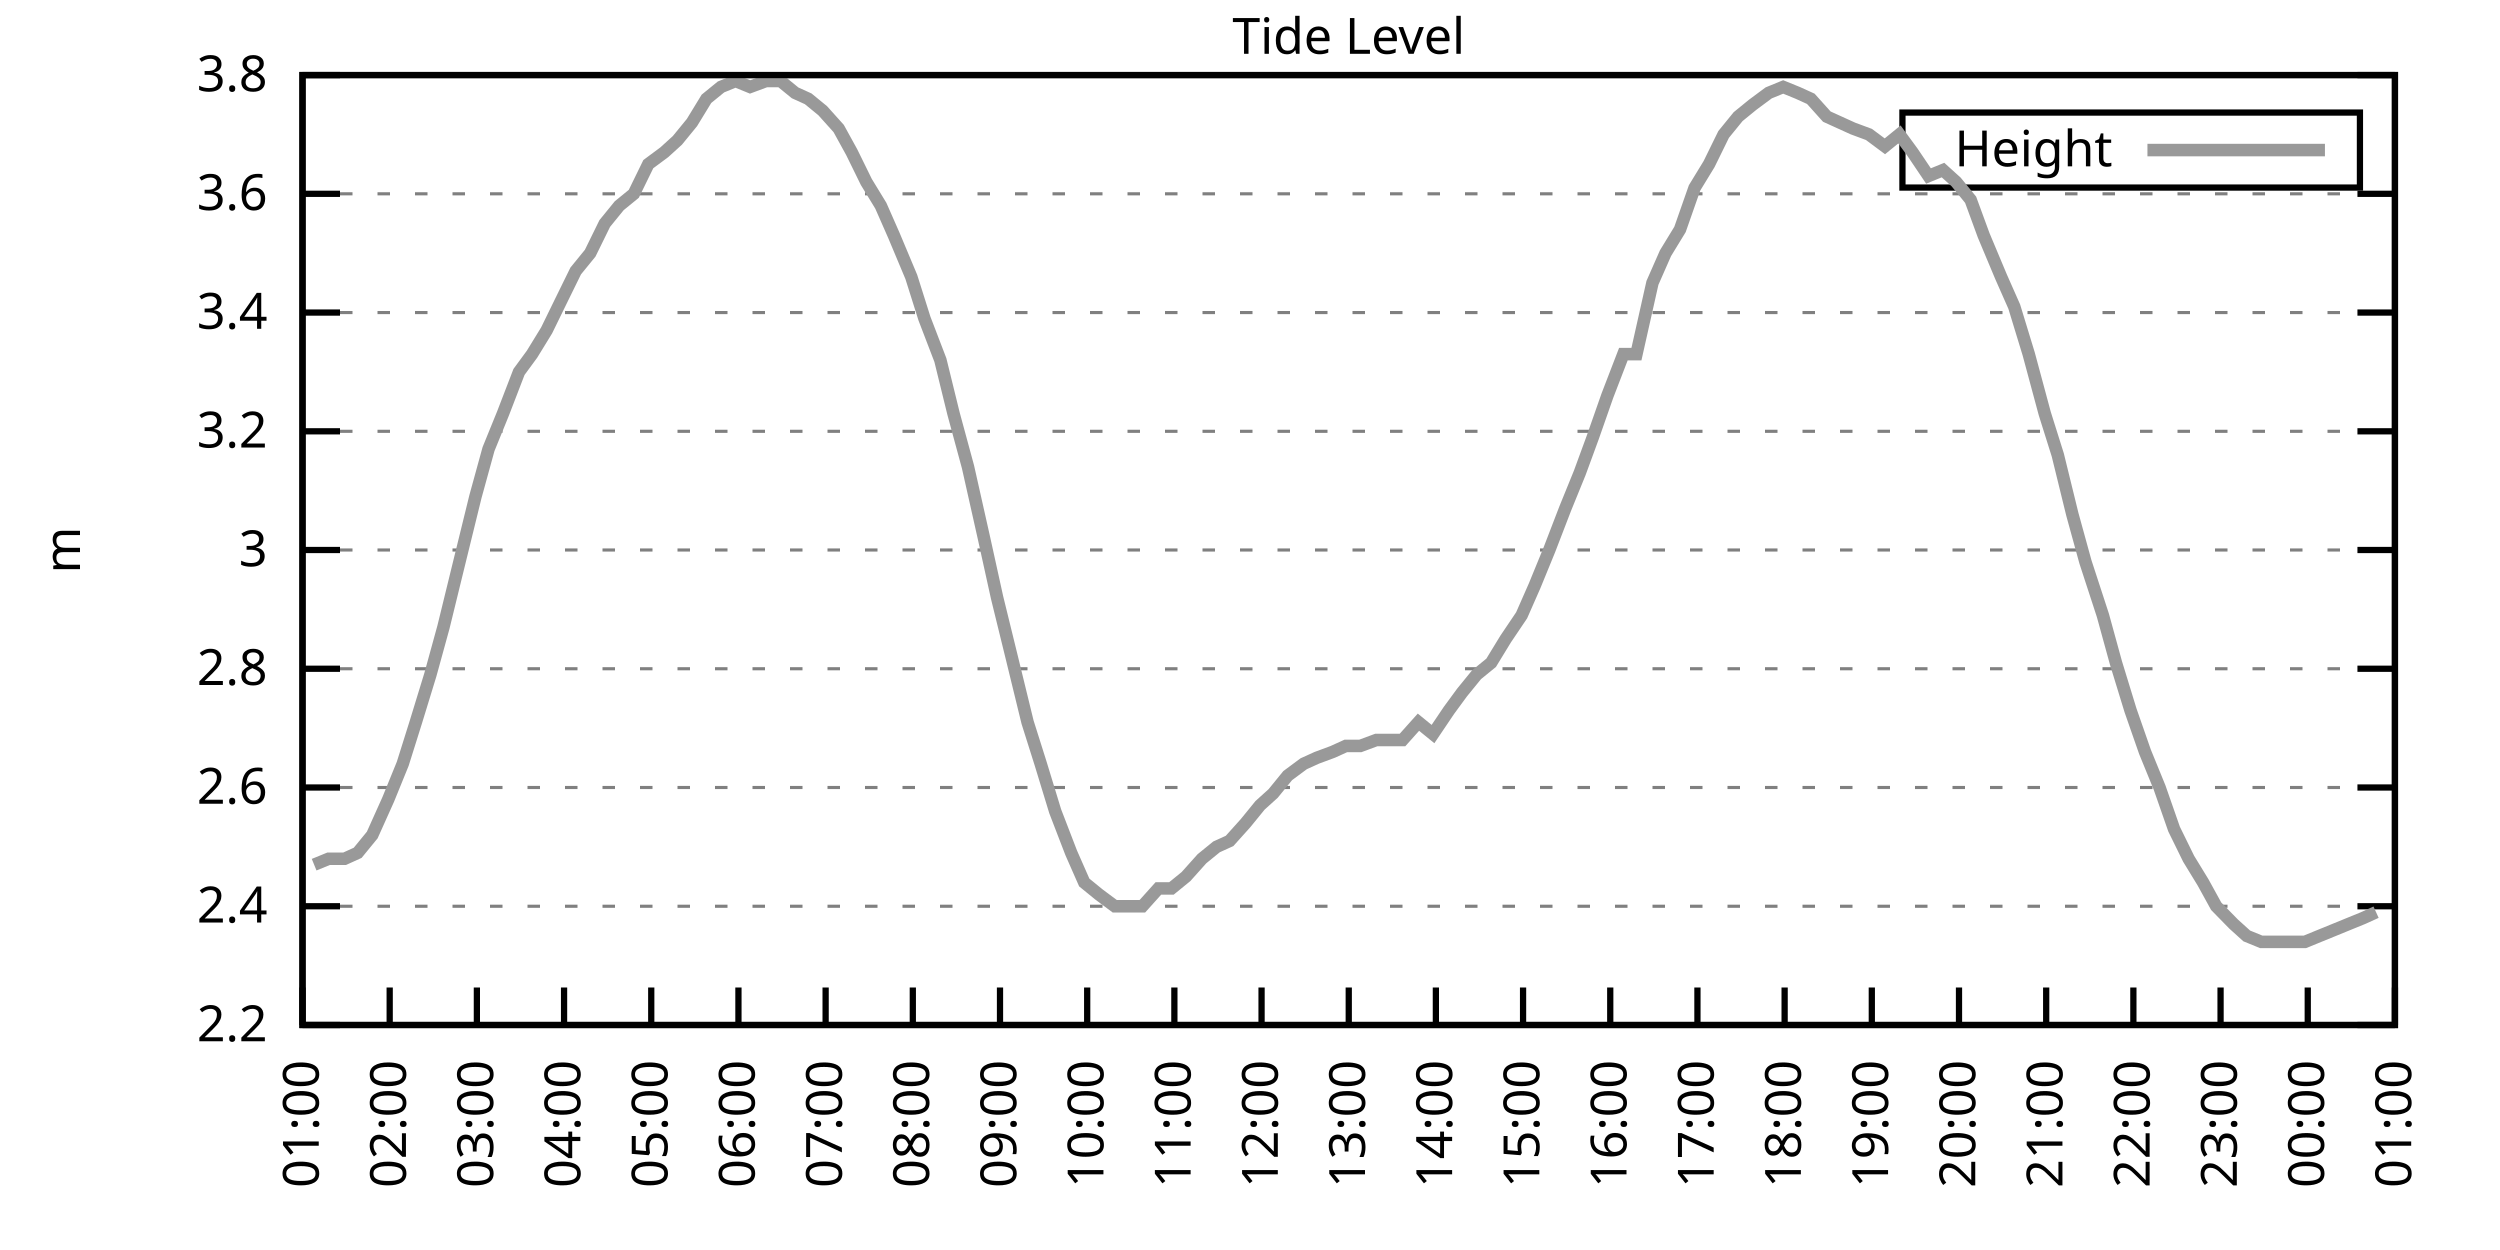
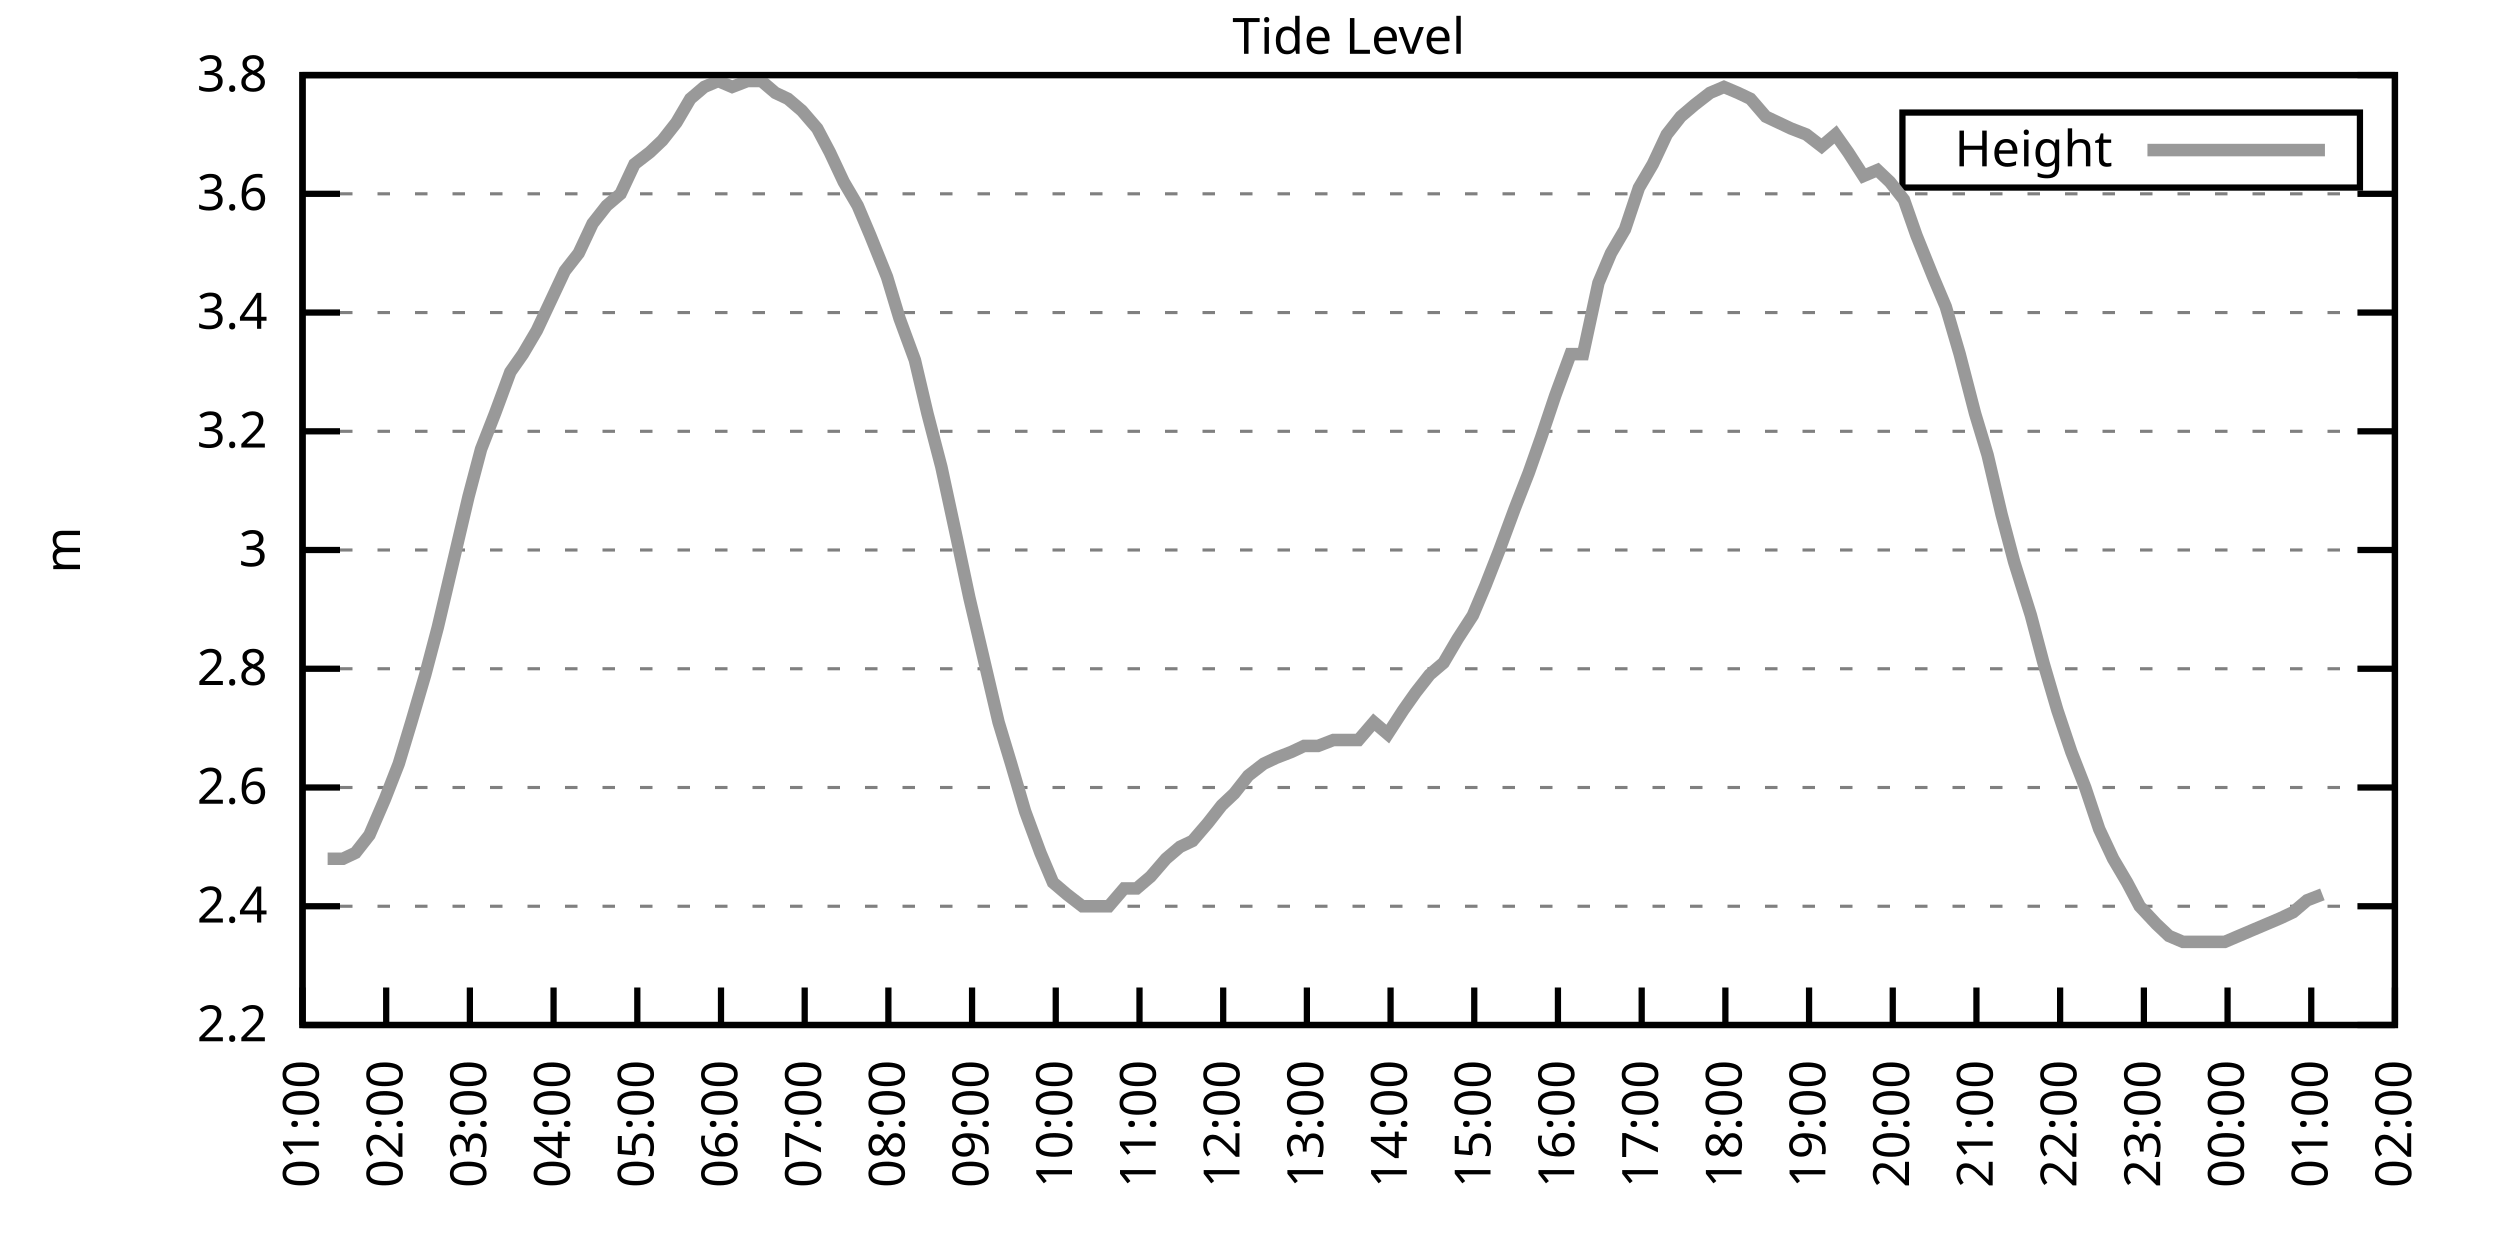
<svg xmlns="http://www.w3.org/2000/svg" xmlns:xlink="http://www.w3.org/1999/xlink" width="400" height="200" viewBox="0 0 400 200">
  <g id="gnuplot_canvas">
    <rect x="0" y="0" width="400" height="200" fill="none" />
    <defs>
      <circle id="gpDot" r="0.5" stroke-width="0.5" stroke="currentColor" />
      <path id="gpPt0" stroke-width="0.333" stroke="currentColor" d="M-1,0 h2 M0,-1 v2" />
      <path id="gpPt1" stroke-width="0.333" stroke="currentColor" d="M-1,-1 L1,1 M1,-1 L-1,1" />
      <path id="gpPt2" stroke-width="0.333" stroke="currentColor" d="M-1,0 L1,0 M0,-1 L0,1 M-1,-1 L1,1 M-1,1 L1,-1" />
      <rect id="gpPt3" stroke-width="0.333" stroke="currentColor" x="-1" y="-1" width="2" height="2" />
      <rect id="gpPt4" stroke-width="0.333" stroke="currentColor" fill="currentColor" x="-1" y="-1" width="2" height="2" />
      <circle id="gpPt5" stroke-width="0.333" stroke="currentColor" cx="0" cy="0" r="1" />
      <use xlink:href="#gpPt5" id="gpPt6" fill="currentColor" stroke="none" />
      <path id="gpPt7" stroke-width="0.333" stroke="currentColor" d="M0,-1.33 L-1.33,0.67 L1.33,0.67 z" />
      <use xlink:href="#gpPt7" id="gpPt8" fill="currentColor" stroke="none" />
      <use xlink:href="#gpPt7" id="gpPt9" stroke="currentColor" transform="rotate(180)" />
      <use xlink:href="#gpPt9" id="gpPt10" fill="currentColor" stroke="none" />
      <use xlink:href="#gpPt3" id="gpPt11" stroke="currentColor" transform="rotate(45)" />
      <use xlink:href="#gpPt11" id="gpPt12" fill="currentColor" stroke="none" />
      <path id="gpPt13" stroke-width="0.333" stroke="currentColor" d="M0,1.330 L1.265,0.411 L0.782,-1.067 L-0.782,-1.076 L-1.265,0.411 z" />
      <use xlink:href="#gpPt13" id="gpPt14" fill="currentColor" stroke="none" />
      <filter id="textbox" filterUnits="objectBoundingBox" x="0" y="0" height="1" width="1">
        <feFlood flood-color="white" flood-opacity="1" result="bgnd" />
        <feComposite in="SourceGraphic" in2="bgnd" operator="atop" />
      </filter>
      <filter id="greybox" filterUnits="objectBoundingBox" x="0" y="0" height="1" width="1">
        <feFlood flood-color="lightgrey" flood-opacity="1" result="grey" />
        <feComposite in="SourceGraphic" in2="grey" operator="atop" />
      </filter>
    </defs>
    <g fill="none" color="white" stroke="currentColor" stroke-width="1.00" stroke-linecap="butt" stroke-linejoin="miter">
</g>
    <g fill="none" color="black" stroke="currentColor" stroke-width="1.00" stroke-linecap="butt" stroke-linejoin="miter">
      <g stroke="none" shape-rendering="crispEdges">
        <polygon fill="rgb(255, 255, 255)" points="48.40,164.00 383.18,164.00 383.18,12.02 48.40,12.02 " />
      </g>
    </g>
    <g fill="none" color="black" stroke="currentColor" stroke-width="1.00" stroke-linecap="butt" stroke-linejoin="miter">
</g>
    <g fill="none" color="black" stroke="black" stroke-width="0.50" stroke-linecap="butt" stroke-linejoin="miter">
</g>
    <g fill="none" color="gray" stroke="currentColor" stroke-width="0.50" stroke-linecap="butt" stroke-linejoin="miter">
      <path stroke="gray" stroke-dasharray="2,4" class="gridline" d="M48.40,164.00 L383.19,164.00  " />
    </g>
    <g fill="none" color="gray" stroke="gray" stroke-width="1.00" stroke-linecap="butt" stroke-linejoin="miter">
</g>
    <g fill="none" color="black" stroke="currentColor" stroke-width="1.00" stroke-linecap="butt" stroke-linejoin="miter">
      <path stroke="black" d="M48.40,164.00 L54.40,164.00 M383.19,164.00 L377.19,164.00  " />
      <g transform="translate(42.80,166.60)" stroke="none" fill="black" font-family="Sans" font-size="8.00" text-anchor="end">
        <text>
          <tspan font-family="Sans"> 2.2</tspan>
        </text>
      </g>
    </g>
    <g fill="none" color="black" stroke="currentColor" stroke-width="1.00" stroke-linecap="butt" stroke-linejoin="miter">
</g>
    <g fill="none" color="black" stroke="black" stroke-width="0.50" stroke-linecap="butt" stroke-linejoin="miter">
</g>
    <g fill="none" color="gray" stroke="currentColor" stroke-width="0.50" stroke-linecap="butt" stroke-linejoin="miter">
      <path stroke="gray" stroke-dasharray="2,4" class="gridline" d="M48.40,145.00 L383.19,145.00  " />
    </g>
    <g fill="none" color="gray" stroke="gray" stroke-width="1.00" stroke-linecap="butt" stroke-linejoin="miter">
</g>
    <g fill="none" color="black" stroke="currentColor" stroke-width="1.00" stroke-linecap="butt" stroke-linejoin="miter">
      <path stroke="black" d="M48.40,145.00 L54.40,145.00 M383.19,145.00 L377.19,145.00  " />
      <g transform="translate(42.80,147.60)" stroke="none" fill="black" font-family="Sans" font-size="8.00" text-anchor="end">
        <text>
          <tspan font-family="Sans"> 2.4</tspan>
        </text>
      </g>
    </g>
    <g fill="none" color="black" stroke="currentColor" stroke-width="1.00" stroke-linecap="butt" stroke-linejoin="miter">
</g>
    <g fill="none" color="black" stroke="black" stroke-width="0.50" stroke-linecap="butt" stroke-linejoin="miter">
</g>
    <g fill="none" color="gray" stroke="currentColor" stroke-width="0.50" stroke-linecap="butt" stroke-linejoin="miter">
      <path stroke="gray" stroke-dasharray="2,4" class="gridline" d="M48.40,126.00 L383.19,126.00  " />
    </g>
    <g fill="none" color="gray" stroke="gray" stroke-width="1.00" stroke-linecap="butt" stroke-linejoin="miter">
</g>
    <g fill="none" color="black" stroke="currentColor" stroke-width="1.00" stroke-linecap="butt" stroke-linejoin="miter">
      <path stroke="black" d="M48.40,126.00 L54.40,126.00 M383.19,126.00 L377.19,126.00  " />
      <g transform="translate(42.80,128.60)" stroke="none" fill="black" font-family="Sans" font-size="8.00" text-anchor="end">
        <text>
          <tspan font-family="Sans"> 2.6</tspan>
        </text>
      </g>
    </g>
    <g fill="none" color="black" stroke="currentColor" stroke-width="1.00" stroke-linecap="butt" stroke-linejoin="miter">
</g>
    <g fill="none" color="black" stroke="black" stroke-width="0.50" stroke-linecap="butt" stroke-linejoin="miter">
</g>
    <g fill="none" color="gray" stroke="currentColor" stroke-width="0.50" stroke-linecap="butt" stroke-linejoin="miter">
      <path stroke="gray" stroke-dasharray="2,4" class="gridline" d="M48.40,107.00 L383.19,107.00  " />
    </g>
    <g fill="none" color="gray" stroke="gray" stroke-width="1.00" stroke-linecap="butt" stroke-linejoin="miter">
</g>
    <g fill="none" color="black" stroke="currentColor" stroke-width="1.00" stroke-linecap="butt" stroke-linejoin="miter">
      <path stroke="black" d="M48.40,107.00 L54.40,107.00 M383.19,107.00 L377.19,107.00  " />
      <g transform="translate(42.80,109.60)" stroke="none" fill="black" font-family="Sans" font-size="8.00" text-anchor="end">
        <text>
          <tspan font-family="Sans"> 2.8</tspan>
        </text>
      </g>
    </g>
    <g fill="none" color="black" stroke="currentColor" stroke-width="1.00" stroke-linecap="butt" stroke-linejoin="miter">
</g>
    <g fill="none" color="black" stroke="black" stroke-width="0.50" stroke-linecap="butt" stroke-linejoin="miter">
</g>
    <g fill="none" color="gray" stroke="currentColor" stroke-width="0.50" stroke-linecap="butt" stroke-linejoin="miter">
      <path stroke="gray" stroke-dasharray="2,4" class="gridline" d="M48.40,88.00 L383.19,88.00  " />
    </g>
    <g fill="none" color="gray" stroke="gray" stroke-width="1.00" stroke-linecap="butt" stroke-linejoin="miter">
</g>
    <g fill="none" color="black" stroke="currentColor" stroke-width="1.00" stroke-linecap="butt" stroke-linejoin="miter">
      <path stroke="black" d="M48.40,88.00 L54.40,88.00 M383.19,88.00 L377.19,88.00  " />
      <g transform="translate(42.80,90.60)" stroke="none" fill="black" font-family="Sans" font-size="8.00" text-anchor="end">
        <text>
          <tspan font-family="Sans"> 3</tspan>
        </text>
      </g>
    </g>
    <g fill="none" color="black" stroke="currentColor" stroke-width="1.00" stroke-linecap="butt" stroke-linejoin="miter">
</g>
    <g fill="none" color="black" stroke="black" stroke-width="0.50" stroke-linecap="butt" stroke-linejoin="miter">
</g>
    <g fill="none" color="gray" stroke="currentColor" stroke-width="0.50" stroke-linecap="butt" stroke-linejoin="miter">
      <path stroke="gray" stroke-dasharray="2,4" class="gridline" d="M48.40,69.01 L383.19,69.01  " />
    </g>
    <g fill="none" color="gray" stroke="gray" stroke-width="1.00" stroke-linecap="butt" stroke-linejoin="miter">
</g>
    <g fill="none" color="black" stroke="currentColor" stroke-width="1.00" stroke-linecap="butt" stroke-linejoin="miter">
      <path stroke="black" d="M48.40,69.01 L54.40,69.01 M383.19,69.01 L377.19,69.01  " />
      <g transform="translate(42.80,71.61)" stroke="none" fill="black" font-family="Sans" font-size="8.00" text-anchor="end">
        <text>
          <tspan font-family="Sans"> 3.2</tspan>
        </text>
      </g>
    </g>
    <g fill="none" color="black" stroke="currentColor" stroke-width="1.00" stroke-linecap="butt" stroke-linejoin="miter">
</g>
    <g fill="none" color="black" stroke="black" stroke-width="0.50" stroke-linecap="butt" stroke-linejoin="miter">
</g>
    <g fill="none" color="gray" stroke="currentColor" stroke-width="0.50" stroke-linecap="butt" stroke-linejoin="miter">
      <path stroke="gray" stroke-dasharray="2,4" class="gridline" d="M48.40,50.01 L383.19,50.01  " />
    </g>
    <g fill="none" color="gray" stroke="gray" stroke-width="1.00" stroke-linecap="butt" stroke-linejoin="miter">
</g>
    <g fill="none" color="black" stroke="currentColor" stroke-width="1.00" stroke-linecap="butt" stroke-linejoin="miter">
      <path stroke="black" d="M48.40,50.01 L54.40,50.01 M383.19,50.01 L377.19,50.01  " />
      <g transform="translate(42.80,52.61)" stroke="none" fill="black" font-family="Sans" font-size="8.00" text-anchor="end">
        <text>
          <tspan font-family="Sans"> 3.4</tspan>
        </text>
      </g>
    </g>
    <g fill="none" color="black" stroke="currentColor" stroke-width="1.00" stroke-linecap="butt" stroke-linejoin="miter">
</g>
    <g fill="none" color="black" stroke="black" stroke-width="0.50" stroke-linecap="butt" stroke-linejoin="miter">
</g>
    <g fill="none" color="gray" stroke="currentColor" stroke-width="0.50" stroke-linecap="butt" stroke-linejoin="miter">
      <path stroke="gray" stroke-dasharray="2,4" class="gridline" d="M48.40,31.01 L383.19,31.01  " />
    </g>
    <g fill="none" color="gray" stroke="gray" stroke-width="1.00" stroke-linecap="butt" stroke-linejoin="miter">
</g>
    <g fill="none" color="black" stroke="currentColor" stroke-width="1.00" stroke-linecap="butt" stroke-linejoin="miter">
      <path stroke="black" d="M48.40,31.01 L54.40,31.01 M383.19,31.01 L377.19,31.01  " />
      <g transform="translate(42.80,33.61)" stroke="none" fill="black" font-family="Sans" font-size="8.00" text-anchor="end">
        <text>
          <tspan font-family="Sans"> 3.6</tspan>
        </text>
      </g>
    </g>
    <g fill="none" color="black" stroke="currentColor" stroke-width="1.00" stroke-linecap="butt" stroke-linejoin="miter">
</g>
    <g fill="none" color="black" stroke="black" stroke-width="0.50" stroke-linecap="butt" stroke-linejoin="miter">
</g>
    <g fill="none" color="gray" stroke="currentColor" stroke-width="0.50" stroke-linecap="butt" stroke-linejoin="miter">
      <path stroke="gray" stroke-dasharray="2,4" class="gridline" d="M48.40,12.01 L383.19,12.01  " />
    </g>
    <g fill="none" color="gray" stroke="gray" stroke-width="1.00" stroke-linecap="butt" stroke-linejoin="miter">
</g>
    <g fill="none" color="black" stroke="currentColor" stroke-width="1.00" stroke-linecap="butt" stroke-linejoin="miter">
      <path stroke="black" d="M48.40,12.01 L54.40,12.01 M383.19,12.01 L377.19,12.01  " />
      <g transform="translate(42.80,14.61)" stroke="none" fill="black" font-family="Sans" font-size="8.00" text-anchor="end">
        <text>
          <tspan font-family="Sans"> 3.8</tspan>
        </text>
      </g>
    </g>
    <g fill="none" color="black" stroke="currentColor" stroke-width="1.00" stroke-linecap="butt" stroke-linejoin="miter">
      <path stroke="black" d="M48.40,164.00 L48.40,158.00  " />
      <g transform="translate(51.00,169.60) rotate(270.00)" stroke="none" fill="black" font-family="Sans" font-size="8.00" text-anchor="end">
        <text>
          <tspan font-family="Sans">01:00</tspan>
        </text>
      </g>
    </g>
    <g fill="none" color="black" stroke="currentColor" stroke-width="1.00" stroke-linecap="butt" stroke-linejoin="miter">
-       <path stroke="black" d="M62.35,164.00 L62.35,158.00  " />
-       <g transform="translate(64.95,169.60) rotate(270.00)" stroke="none" fill="black" font-family="Sans" font-size="8.00" text-anchor="end">
+       <path stroke="black" d="M61.79,164.00 L61.79,158.00  " />
+       <g transform="translate(64.39,169.60) rotate(270.00)" stroke="none" fill="black" font-family="Sans" font-size="8.00" text-anchor="end">
        <text>
          <tspan font-family="Sans">02:00</tspan>
        </text>
      </g>
    </g>
    <g fill="none" color="black" stroke="currentColor" stroke-width="1.00" stroke-linecap="butt" stroke-linejoin="miter">
-       <path stroke="black" d="M76.30,164.00 L76.30,158.00  " />
-       <g transform="translate(78.90,169.60) rotate(270.00)" stroke="none" fill="black" font-family="Sans" font-size="8.00" text-anchor="end">
+       <path stroke="black" d="M75.18,164.00 L75.18,158.00  " />
+       <g transform="translate(77.78,169.60) rotate(270.00)" stroke="none" fill="black" font-family="Sans" font-size="8.00" text-anchor="end">
        <text>
          <tspan font-family="Sans">03:00</tspan>
        </text>
      </g>
    </g>
    <g fill="none" color="black" stroke="currentColor" stroke-width="1.00" stroke-linecap="butt" stroke-linejoin="miter">
-       <path stroke="black" d="M90.25,164.00 L90.25,158.00  " />
-       <g transform="translate(92.85,169.60) rotate(270.00)" stroke="none" fill="black" font-family="Sans" font-size="8.00" text-anchor="end">
+       <path stroke="black" d="M88.57,164.00 L88.57,158.00  " />
+       <g transform="translate(91.17,169.60) rotate(270.00)" stroke="none" fill="black" font-family="Sans" font-size="8.00" text-anchor="end">
        <text>
          <tspan font-family="Sans">04:00</tspan>
        </text>
      </g>
    </g>
    <g fill="none" color="black" stroke="currentColor" stroke-width="1.00" stroke-linecap="butt" stroke-linejoin="miter">
-       <path stroke="black" d="M104.20,164.00 L104.20,158.00  " />
-       <g transform="translate(106.80,169.60) rotate(270.00)" stroke="none" fill="black" font-family="Sans" font-size="8.00" text-anchor="end">
+       <path stroke="black" d="M101.97,164.00 L101.97,158.00  " />
+       <g transform="translate(104.57,169.60) rotate(270.00)" stroke="none" fill="black" font-family="Sans" font-size="8.00" text-anchor="end">
        <text>
          <tspan font-family="Sans">05:00</tspan>
        </text>
      </g>
    </g>
    <g fill="none" color="black" stroke="currentColor" stroke-width="1.00" stroke-linecap="butt" stroke-linejoin="miter">
-       <path stroke="black" d="M118.15,164.00 L118.15,158.00  " />
-       <g transform="translate(120.75,169.60) rotate(270.00)" stroke="none" fill="black" font-family="Sans" font-size="8.00" text-anchor="end">
+       <path stroke="black" d="M115.36,164.00 L115.36,158.00  " />
+       <g transform="translate(117.96,169.60) rotate(270.00)" stroke="none" fill="black" font-family="Sans" font-size="8.00" text-anchor="end">
        <text>
          <tspan font-family="Sans">06:00</tspan>
        </text>
      </g>
    </g>
    <g fill="none" color="black" stroke="currentColor" stroke-width="1.00" stroke-linecap="butt" stroke-linejoin="miter">
-       <path stroke="black" d="M132.10,164.00 L132.10,158.00  " />
-       <g transform="translate(134.70,169.60) rotate(270.00)" stroke="none" fill="black" font-family="Sans" font-size="8.00" text-anchor="end">
+       <path stroke="black" d="M128.75,164.00 L128.75,158.00  " />
+       <g transform="translate(131.35,169.60) rotate(270.00)" stroke="none" fill="black" font-family="Sans" font-size="8.00" text-anchor="end">
        <text>
          <tspan font-family="Sans">07:00</tspan>
        </text>
      </g>
    </g>
    <g fill="none" color="black" stroke="currentColor" stroke-width="1.00" stroke-linecap="butt" stroke-linejoin="miter">
-       <path stroke="black" d="M146.05,164.00 L146.05,158.00  " />
-       <g transform="translate(148.65,169.60) rotate(270.00)" stroke="none" fill="black" font-family="Sans" font-size="8.00" text-anchor="end">
+       <path stroke="black" d="M142.14,164.00 L142.14,158.00  " />
+       <g transform="translate(144.74,169.60) rotate(270.00)" stroke="none" fill="black" font-family="Sans" font-size="8.00" text-anchor="end">
        <text>
          <tspan font-family="Sans">08:00</tspan>
        </text>
      </g>
    </g>
    <g fill="none" color="black" stroke="currentColor" stroke-width="1.00" stroke-linecap="butt" stroke-linejoin="miter">
-       <path stroke="black" d="M160.00,164.00 L160.00,158.00  " />
-       <g transform="translate(162.60,169.60) rotate(270.00)" stroke="none" fill="black" font-family="Sans" font-size="8.00" text-anchor="end">
+       <path stroke="black" d="M155.53,164.00 L155.53,158.00  " />
+       <g transform="translate(158.13,169.60) rotate(270.00)" stroke="none" fill="black" font-family="Sans" font-size="8.00" text-anchor="end">
        <text>
          <tspan font-family="Sans">09:00</tspan>
        </text>
      </g>
    </g>
    <g fill="none" color="black" stroke="currentColor" stroke-width="1.00" stroke-linecap="butt" stroke-linejoin="miter">
-       <path stroke="black" d="M173.95,164.00 L173.95,158.00  " />
-       <g transform="translate(176.55,169.60) rotate(270.00)" stroke="none" fill="black" font-family="Sans" font-size="8.00" text-anchor="end">
+       <path stroke="black" d="M168.92,164.00 L168.92,158.00  " />
+       <g transform="translate(171.52,169.60) rotate(270.00)" stroke="none" fill="black" font-family="Sans" font-size="8.00" text-anchor="end">
        <text>
          <tspan font-family="Sans">10:00</tspan>
        </text>
      </g>
    </g>
    <g fill="none" color="black" stroke="currentColor" stroke-width="1.00" stroke-linecap="butt" stroke-linejoin="miter">
-       <path stroke="black" d="M187.90,164.00 L187.90,158.00  " />
-       <g transform="translate(190.50,169.60) rotate(270.00)" stroke="none" fill="black" font-family="Sans" font-size="8.00" text-anchor="end">
+       <path stroke="black" d="M182.32,164.00 L182.32,158.00  " />
+       <g transform="translate(184.92,169.60) rotate(270.00)" stroke="none" fill="black" font-family="Sans" font-size="8.00" text-anchor="end">
        <text>
          <tspan font-family="Sans">11:00</tspan>
        </text>
      </g>
    </g>
    <g fill="none" color="black" stroke="currentColor" stroke-width="1.00" stroke-linecap="butt" stroke-linejoin="miter">
-       <path stroke="black" d="M201.85,164.00 L201.85,158.00  " />
-       <g transform="translate(204.45,169.60) rotate(270.00)" stroke="none" fill="black" font-family="Sans" font-size="8.00" text-anchor="end">
+       <path stroke="black" d="M195.71,164.00 L195.71,158.00  " />
+       <g transform="translate(198.31,169.60) rotate(270.00)" stroke="none" fill="black" font-family="Sans" font-size="8.00" text-anchor="end">
        <text>
          <tspan font-family="Sans">12:00</tspan>
        </text>
      </g>
    </g>
    <g fill="none" color="black" stroke="currentColor" stroke-width="1.00" stroke-linecap="butt" stroke-linejoin="miter">
-       <path stroke="black" d="M215.80,164.00 L215.80,158.00  " />
-       <g transform="translate(218.40,169.60) rotate(270.00)" stroke="none" fill="black" font-family="Sans" font-size="8.00" text-anchor="end">
+       <path stroke="black" d="M209.10,164.00 L209.10,158.00  " />
+       <g transform="translate(211.70,169.60) rotate(270.00)" stroke="none" fill="black" font-family="Sans" font-size="8.00" text-anchor="end">
        <text>
          <tspan font-family="Sans">13:00</tspan>
        </text>
      </g>
    </g>
    <g fill="none" color="black" stroke="currentColor" stroke-width="1.00" stroke-linecap="butt" stroke-linejoin="miter">
-       <path stroke="black" d="M229.74,164.00 L229.74,158.00  " />
-       <g transform="translate(232.34,169.60) rotate(270.00)" stroke="none" fill="black" font-family="Sans" font-size="8.00" text-anchor="end">
+       <path stroke="black" d="M222.49,164.00 L222.49,158.00  " />
+       <g transform="translate(225.09,169.60) rotate(270.00)" stroke="none" fill="black" font-family="Sans" font-size="8.00" text-anchor="end">
        <text>
          <tspan font-family="Sans">14:00</tspan>
        </text>
      </g>
    </g>
    <g fill="none" color="black" stroke="currentColor" stroke-width="1.00" stroke-linecap="butt" stroke-linejoin="miter">
-       <path stroke="black" d="M243.69,164.00 L243.69,158.00  " />
-       <g transform="translate(246.29,169.60) rotate(270.00)" stroke="none" fill="black" font-family="Sans" font-size="8.00" text-anchor="end">
+       <path stroke="black" d="M235.88,164.00 L235.88,158.00  " />
+       <g transform="translate(238.48,169.60) rotate(270.00)" stroke="none" fill="black" font-family="Sans" font-size="8.00" text-anchor="end">
        <text>
          <tspan font-family="Sans">15:00</tspan>
        </text>
      </g>
    </g>
    <g fill="none" color="black" stroke="currentColor" stroke-width="1.00" stroke-linecap="butt" stroke-linejoin="miter">
-       <path stroke="black" d="M257.64,164.00 L257.64,158.00  " />
-       <g transform="translate(260.24,169.60) rotate(270.00)" stroke="none" fill="black" font-family="Sans" font-size="8.00" text-anchor="end">
+       <path stroke="black" d="M249.27,164.00 L249.27,158.00  " />
+       <g transform="translate(251.87,169.60) rotate(270.00)" stroke="none" fill="black" font-family="Sans" font-size="8.00" text-anchor="end">
        <text>
          <tspan font-family="Sans">16:00</tspan>
        </text>
      </g>
    </g>
    <g fill="none" color="black" stroke="currentColor" stroke-width="1.00" stroke-linecap="butt" stroke-linejoin="miter">
-       <path stroke="black" d="M271.59,164.00 L271.59,158.00  " />
-       <g transform="translate(274.19,169.60) rotate(270.00)" stroke="none" fill="black" font-family="Sans" font-size="8.00" text-anchor="end">
+       <path stroke="black" d="M262.67,164.00 L262.67,158.00  " />
+       <g transform="translate(265.27,169.60) rotate(270.00)" stroke="none" fill="black" font-family="Sans" font-size="8.00" text-anchor="end">
        <text>
          <tspan font-family="Sans">17:00</tspan>
        </text>
      </g>
    </g>
    <g fill="none" color="black" stroke="currentColor" stroke-width="1.00" stroke-linecap="butt" stroke-linejoin="miter">
-       <path stroke="black" d="M285.54,164.00 L285.54,158.00  " />
-       <g transform="translate(288.14,169.60) rotate(270.00)" stroke="none" fill="black" font-family="Sans" font-size="8.00" text-anchor="end">
+       <path stroke="black" d="M276.06,164.00 L276.06,158.00  " />
+       <g transform="translate(278.66,169.60) rotate(270.00)" stroke="none" fill="black" font-family="Sans" font-size="8.00" text-anchor="end">
        <text>
          <tspan font-family="Sans">18:00</tspan>
        </text>
      </g>
    </g>
    <g fill="none" color="black" stroke="currentColor" stroke-width="1.00" stroke-linecap="butt" stroke-linejoin="miter">
-       <path stroke="black" d="M299.49,164.00 L299.49,158.00  " />
-       <g transform="translate(302.09,169.60) rotate(270.00)" stroke="none" fill="black" font-family="Sans" font-size="8.00" text-anchor="end">
+       <path stroke="black" d="M289.45,164.00 L289.45,158.00  " />
+       <g transform="translate(292.05,169.60) rotate(270.00)" stroke="none" fill="black" font-family="Sans" font-size="8.00" text-anchor="end">
        <text>
          <tspan font-family="Sans">19:00</tspan>
        </text>
      </g>
    </g>
    <g fill="none" color="black" stroke="currentColor" stroke-width="1.00" stroke-linecap="butt" stroke-linejoin="miter">
-       <path stroke="black" d="M313.44,164.00 L313.44,158.00  " />
-       <g transform="translate(316.04,169.60) rotate(270.00)" stroke="none" fill="black" font-family="Sans" font-size="8.00" text-anchor="end">
+       <path stroke="black" d="M302.84,164.00 L302.84,158.00  " />
+       <g transform="translate(305.44,169.60) rotate(270.00)" stroke="none" fill="black" font-family="Sans" font-size="8.00" text-anchor="end">
        <text>
          <tspan font-family="Sans">20:00</tspan>
        </text>
      </g>
    </g>
    <g fill="none" color="black" stroke="currentColor" stroke-width="1.00" stroke-linecap="butt" stroke-linejoin="miter">
-       <path stroke="black" d="M327.39,164.00 L327.39,158.00  " />
-       <g transform="translate(329.99,169.60) rotate(270.00)" stroke="none" fill="black" font-family="Sans" font-size="8.00" text-anchor="end">
+       <path stroke="black" d="M316.23,164.00 L316.23,158.00  " />
+       <g transform="translate(318.83,169.60) rotate(270.00)" stroke="none" fill="black" font-family="Sans" font-size="8.00" text-anchor="end">
        <text>
          <tspan font-family="Sans">21:00</tspan>
        </text>
      </g>
    </g>
    <g fill="none" color="black" stroke="currentColor" stroke-width="1.00" stroke-linecap="butt" stroke-linejoin="miter">
-       <path stroke="black" d="M341.34,164.00 L341.34,158.00  " />
-       <g transform="translate(343.94,169.60) rotate(270.00)" stroke="none" fill="black" font-family="Sans" font-size="8.00" text-anchor="end">
+       <path stroke="black" d="M329.62,164.00 L329.62,158.00  " />
+       <g transform="translate(332.22,169.60) rotate(270.00)" stroke="none" fill="black" font-family="Sans" font-size="8.00" text-anchor="end">
        <text>
          <tspan font-family="Sans">22:00</tspan>
        </text>
      </g>
    </g>
    <g fill="none" color="black" stroke="currentColor" stroke-width="1.00" stroke-linecap="butt" stroke-linejoin="miter">
-       <path stroke="black" d="M355.29,164.00 L355.29,158.00  " />
-       <g transform="translate(357.89,169.60) rotate(270.00)" stroke="none" fill="black" font-family="Sans" font-size="8.00" text-anchor="end">
+       <path stroke="black" d="M343.02,164.00 L343.02,158.00  " />
+       <g transform="translate(345.62,169.60) rotate(270.00)" stroke="none" fill="black" font-family="Sans" font-size="8.00" text-anchor="end">
        <text>
          <tspan font-family="Sans">23:00</tspan>
        </text>
      </g>
    </g>
    <g fill="none" color="black" stroke="currentColor" stroke-width="1.00" stroke-linecap="butt" stroke-linejoin="miter">
-       <path stroke="black" d="M369.24,164.00 L369.24,158.00  " />
-       <g transform="translate(371.84,169.60) rotate(270.00)" stroke="none" fill="black" font-family="Sans" font-size="8.00" text-anchor="end">
+       <path stroke="black" d="M356.41,164.00 L356.41,158.00  " />
+       <g transform="translate(359.01,169.60) rotate(270.00)" stroke="none" fill="black" font-family="Sans" font-size="8.00" text-anchor="end">
        <text>
          <tspan font-family="Sans">00:00</tspan>
+         </text>
+       </g>
+     </g>
+     <g fill="none" color="black" stroke="currentColor" stroke-width="1.00" stroke-linecap="butt" stroke-linejoin="miter">
+       <path stroke="black" d="M369.80,164.00 L369.80,158.00  " />
+       <g transform="translate(372.40,169.60) rotate(270.00)" stroke="none" fill="black" font-family="Sans" font-size="8.00" text-anchor="end">
+         <text>
+           <tspan font-family="Sans">01:00</tspan>
        </text>
      </g>
    </g>
    <g fill="none" color="black" stroke="currentColor" stroke-width="1.00" stroke-linecap="butt" stroke-linejoin="miter">
      <path stroke="black" d="M383.19,164.00 L383.19,158.00  " />
      <g transform="translate(385.79,169.60) rotate(270.00)" stroke="none" fill="black" font-family="Sans" font-size="8.00" text-anchor="end">
        <text>
-           <tspan font-family="Sans">01:00</tspan>
+           <tspan font-family="Sans">02:00</tspan>
        </text>
      </g>
    </g>
    <g fill="none" color="black" stroke="currentColor" stroke-width="1.00" stroke-linecap="butt" stroke-linejoin="miter">
</g>
    <g fill="none" color="black" stroke="currentColor" stroke-width="1.00" stroke-linecap="butt" stroke-linejoin="miter">
      <path stroke="black" d="M48.40,12.01 L48.40,164.00 L383.19,164.00 L383.19,12.01 L48.40,12.01 Z  " />
    </g>
    <g fill="none" color="black" stroke="currentColor" stroke-width="1.00" stroke-linecap="butt" stroke-linejoin="miter">
</g>
    <g fill="none" color="black" stroke="currentColor" stroke-width="1.00" stroke-linecap="butt" stroke-linejoin="miter">
      <path stroke="black" d="M304.39,30.01 L304.39,18.01 L377.59,18.01 L377.59,30.01 L304.39,30.01 Z  " />
    </g>
    <g id="Tide_level_plot_1">
      <g fill="none" color="white" stroke="black" stroke-width="2.00" stroke-linecap="butt" stroke-linejoin="miter">
</g>
      <g fill="none" color="black" stroke="currentColor" stroke-width="2.00" stroke-linecap="butt" stroke-linejoin="miter">
        <g transform="translate(337.99,26.61)" stroke="none" fill="black" font-family="Sans" font-size="8.00" text-anchor="end">
          <text>
            <tspan font-family="Sans">Height</tspan>
          </text>
        </g>
      </g>
      <g fill="none" color="black" stroke="currentColor" stroke-width="2.00" stroke-linecap="butt" stroke-linejoin="miter">
-         <path stroke="rgb(153, 153, 153)" d="M343.59,24.01 L371.99,24.01 M50.26,138.35 L52.58,137.40 L55.14,137.40 L57.23,136.45 L59.56,133.60 L62.12,127.90   L64.44,122.20 L66.53,115.55 L68.86,107.95 L70.95,100.35 L73.74,88.95 L76.07,79.46 L78.16,71.86 L80.48,66.16   L83.04,59.51 L85.13,56.66 L87.46,52.86 L89.78,48.11 L92.11,43.36 L94.43,40.51 L96.76,35.76 L99.08,32.91   L101.41,31.01 L103.73,26.26 L106.29,24.36 L108.38,22.46 L110.71,19.61 L113.03,15.81 L115.36,13.91 L117.68,12.96   L120.01,13.91 L122.57,12.96 L124.89,12.96 L127.22,14.86 L129.31,15.81 L131.63,17.71 L134.19,20.56 L136.28,24.36   L138.61,29.11 L140.93,32.91 L143.02,37.66 L145.81,44.31 L147.91,50.96 L150.46,57.61 L152.56,66.16 L154.88,74.71   L157.44,86.11 L159.53,95.60 L161.86,105.10 L164.41,115.55 L166.51,122.20 L168.83,129.80 L171.39,136.45 L173.48,141.20   L175.81,143.10 L178.36,145.00 L180.46,145.00 L182.78,145.00 L185.34,142.15 L187.43,142.15 L189.76,140.25 L192.31,137.40   L194.64,135.50 L196.73,134.55 L199.29,131.70 L201.61,128.85 L203.71,126.95 L206.03,124.10 L208.59,122.20 L210.68,121.25   L213.24,120.30 L215.33,119.35 L217.65,119.35 L220.21,118.40 L222.30,118.40 L224.40,118.40 L226.95,115.55 L229.28,117.45   L231.84,113.65 L233.93,110.80 L236.25,107.95 L238.58,106.05 L240.90,102.25 L243.46,98.45 L245.55,93.70 L247.88,88.01   L250.44,81.36 L252.76,75.66 L254.85,69.96 L257.18,63.31 L259.74,56.66 L261.83,56.66 L264.39,45.26 L266.48,40.51   L268.80,36.71 L271.13,30.06 L273.45,26.26 L275.78,21.51 L278.10,18.66 L280.43,16.76 L282.99,14.86 L285.31,13.91   L287.64,14.86 L289.73,15.81 L292.29,18.66 L294.38,19.61 L296.47,20.56 L299.03,21.51 L301.58,23.41 L303.91,21.51   L306.00,24.36 L308.56,28.16 L310.88,27.21 L312.98,29.11 L315.30,31.96 L317.39,37.66 L320.18,44.31 L322.28,49.06   L324.60,56.66 L327.16,66.16 L329.25,72.81 L331.58,82.31 L333.67,89.90 L336.46,98.45 L338.55,106.05 L340.88,113.65   L343.20,120.30 L345.53,126.00 L347.85,132.65 L350.18,137.40 L352.50,141.20 L354.59,145.00 L357.38,147.85 L359.48,149.75   L361.80,150.70 L363.89,150.70 L366.22,150.70 L368.78,150.70 L371.10,149.75 L373.43,148.80 L375.75,147.85 L378.08,146.90   L380.17,145.95  " />
+         <path stroke="rgb(153, 153, 153)" d="M343.59,24.01 L371.99,24.01 M52.42,137.40 L54.87,137.40 L56.88,136.45 L59.11,133.60 L61.57,127.90 L63.80,122.20   L65.81,115.55 L68.04,107.95 L70.05,100.35 L72.73,88.95 L74.96,79.46 L76.97,71.86 L79.20,66.16 L81.66,59.51   L83.66,56.66 L85.90,52.86 L88.13,48.11 L90.36,43.36 L92.59,40.51 L94.82,35.76 L97.06,32.91 L99.29,31.01   L101.52,26.26 L103.98,24.36 L105.98,22.46 L108.22,19.61 L110.45,15.81 L112.68,13.91 L114.91,12.96 L117.14,13.91   L119.60,12.96 L121.83,12.96 L124.06,14.86 L126.07,15.81 L128.30,17.71 L130.76,20.56 L132.77,24.36 L135.00,29.11   L137.23,32.91 L139.24,37.66 L141.92,44.31 L143.93,50.96 L146.38,57.61 L148.39,66.16 L150.62,74.71 L153.08,86.11   L155.09,95.60 L157.32,105.10 L159.77,115.55 L161.78,122.20 L164.01,129.80 L166.47,136.45 L168.48,141.20 L170.71,143.10   L173.17,145.00 L175.17,145.00 L177.41,145.00 L179.86,142.15 L181.87,142.15 L184.10,140.25 L186.56,137.40 L188.79,135.50   L190.80,134.55 L193.25,131.70 L195.48,128.85 L197.49,126.95 L199.73,124.10 L202.18,122.20 L204.19,121.25 L206.64,120.30   L208.65,119.35 L210.88,119.35 L213.34,118.40 L215.35,118.40 L217.36,118.40 L219.81,115.55 L222.04,117.45 L224.50,113.65   L226.51,110.80 L228.74,107.95 L230.97,106.05 L233.20,102.25 L235.66,98.45 L237.67,93.70 L239.90,88.01 L242.36,81.36   L244.59,75.66 L246.60,69.96 L248.83,63.31 L251.28,56.66 L253.29,56.66 L255.75,45.26 L257.76,40.51 L259.99,36.71   L262.22,30.06 L264.45,26.26 L266.68,21.51 L268.92,18.66 L271.15,16.76 L273.60,14.86 L275.83,13.91 L278.07,14.86   L280.07,15.81 L282.53,18.66 L284.54,19.61 L286.55,20.56 L289.00,21.51 L291.46,23.41 L293.69,21.51 L295.70,24.36   L298.15,28.16 L300.39,27.21 L302.39,29.11 L304.63,31.96 L306.63,37.66 L309.31,44.31 L311.32,49.06 L313.55,56.66   L316.01,66.16 L318.02,72.81 L320.25,82.31 L322.26,89.90 L324.94,98.45 L326.95,106.05 L329.18,113.65 L331.41,120.30   L333.64,126.00 L335.87,132.65 L338.10,137.40 L340.34,141.20 L342.35,145.00 L345.02,147.85 L347.03,149.75 L349.26,150.70   L351.27,150.70 L353.51,150.70 L355.96,150.70 L358.19,149.75 L360.42,148.80 L362.66,147.85 L364.89,146.90 L366.90,145.95   L369.13,144.05 L371.58,143.10  " />
      </g>
    </g>
    <g fill="none" color="black" stroke="currentColor" stroke-width="2.00" stroke-linecap="butt" stroke-linejoin="miter">
</g>
    <g fill="none" color="black" stroke="black" stroke-width="1.00" stroke-linecap="butt" stroke-linejoin="miter">
</g>
    <g fill="none" color="black" stroke="currentColor" stroke-width="1.00" stroke-linecap="butt" stroke-linejoin="miter">
      <path stroke="black" d="M48.40,12.01 L48.40,164.00 L383.19,164.00 L383.19,12.01 L48.40,12.01 Z  " />
      <g transform="translate(12.80,88.01) rotate(270.00)" stroke="none" fill="black" font-family="Sans" font-size="8.00" text-anchor="middle">
        <text>
          <tspan font-family="Sans">m</tspan>
        </text>
      </g>
    </g>
    <g fill="none" color="black" stroke="currentColor" stroke-width="1.00" stroke-linecap="butt" stroke-linejoin="miter">
</g>
    <g fill="none" color="black" stroke="currentColor" stroke-width="1.00" stroke-linecap="butt" stroke-linejoin="miter">
      <g transform="translate(215.79,8.61)" stroke="none" fill="black" font-family="Sans" font-size="8.00" text-anchor="middle">
        <text>
          <tspan font-family="Sans">Tide Level</tspan>
        </text>
      </g>
    </g>
    <g fill="none" color="black" stroke="currentColor" stroke-width="1.00" stroke-linecap="butt" stroke-linejoin="miter">
</g>
  </g>
</svg>
